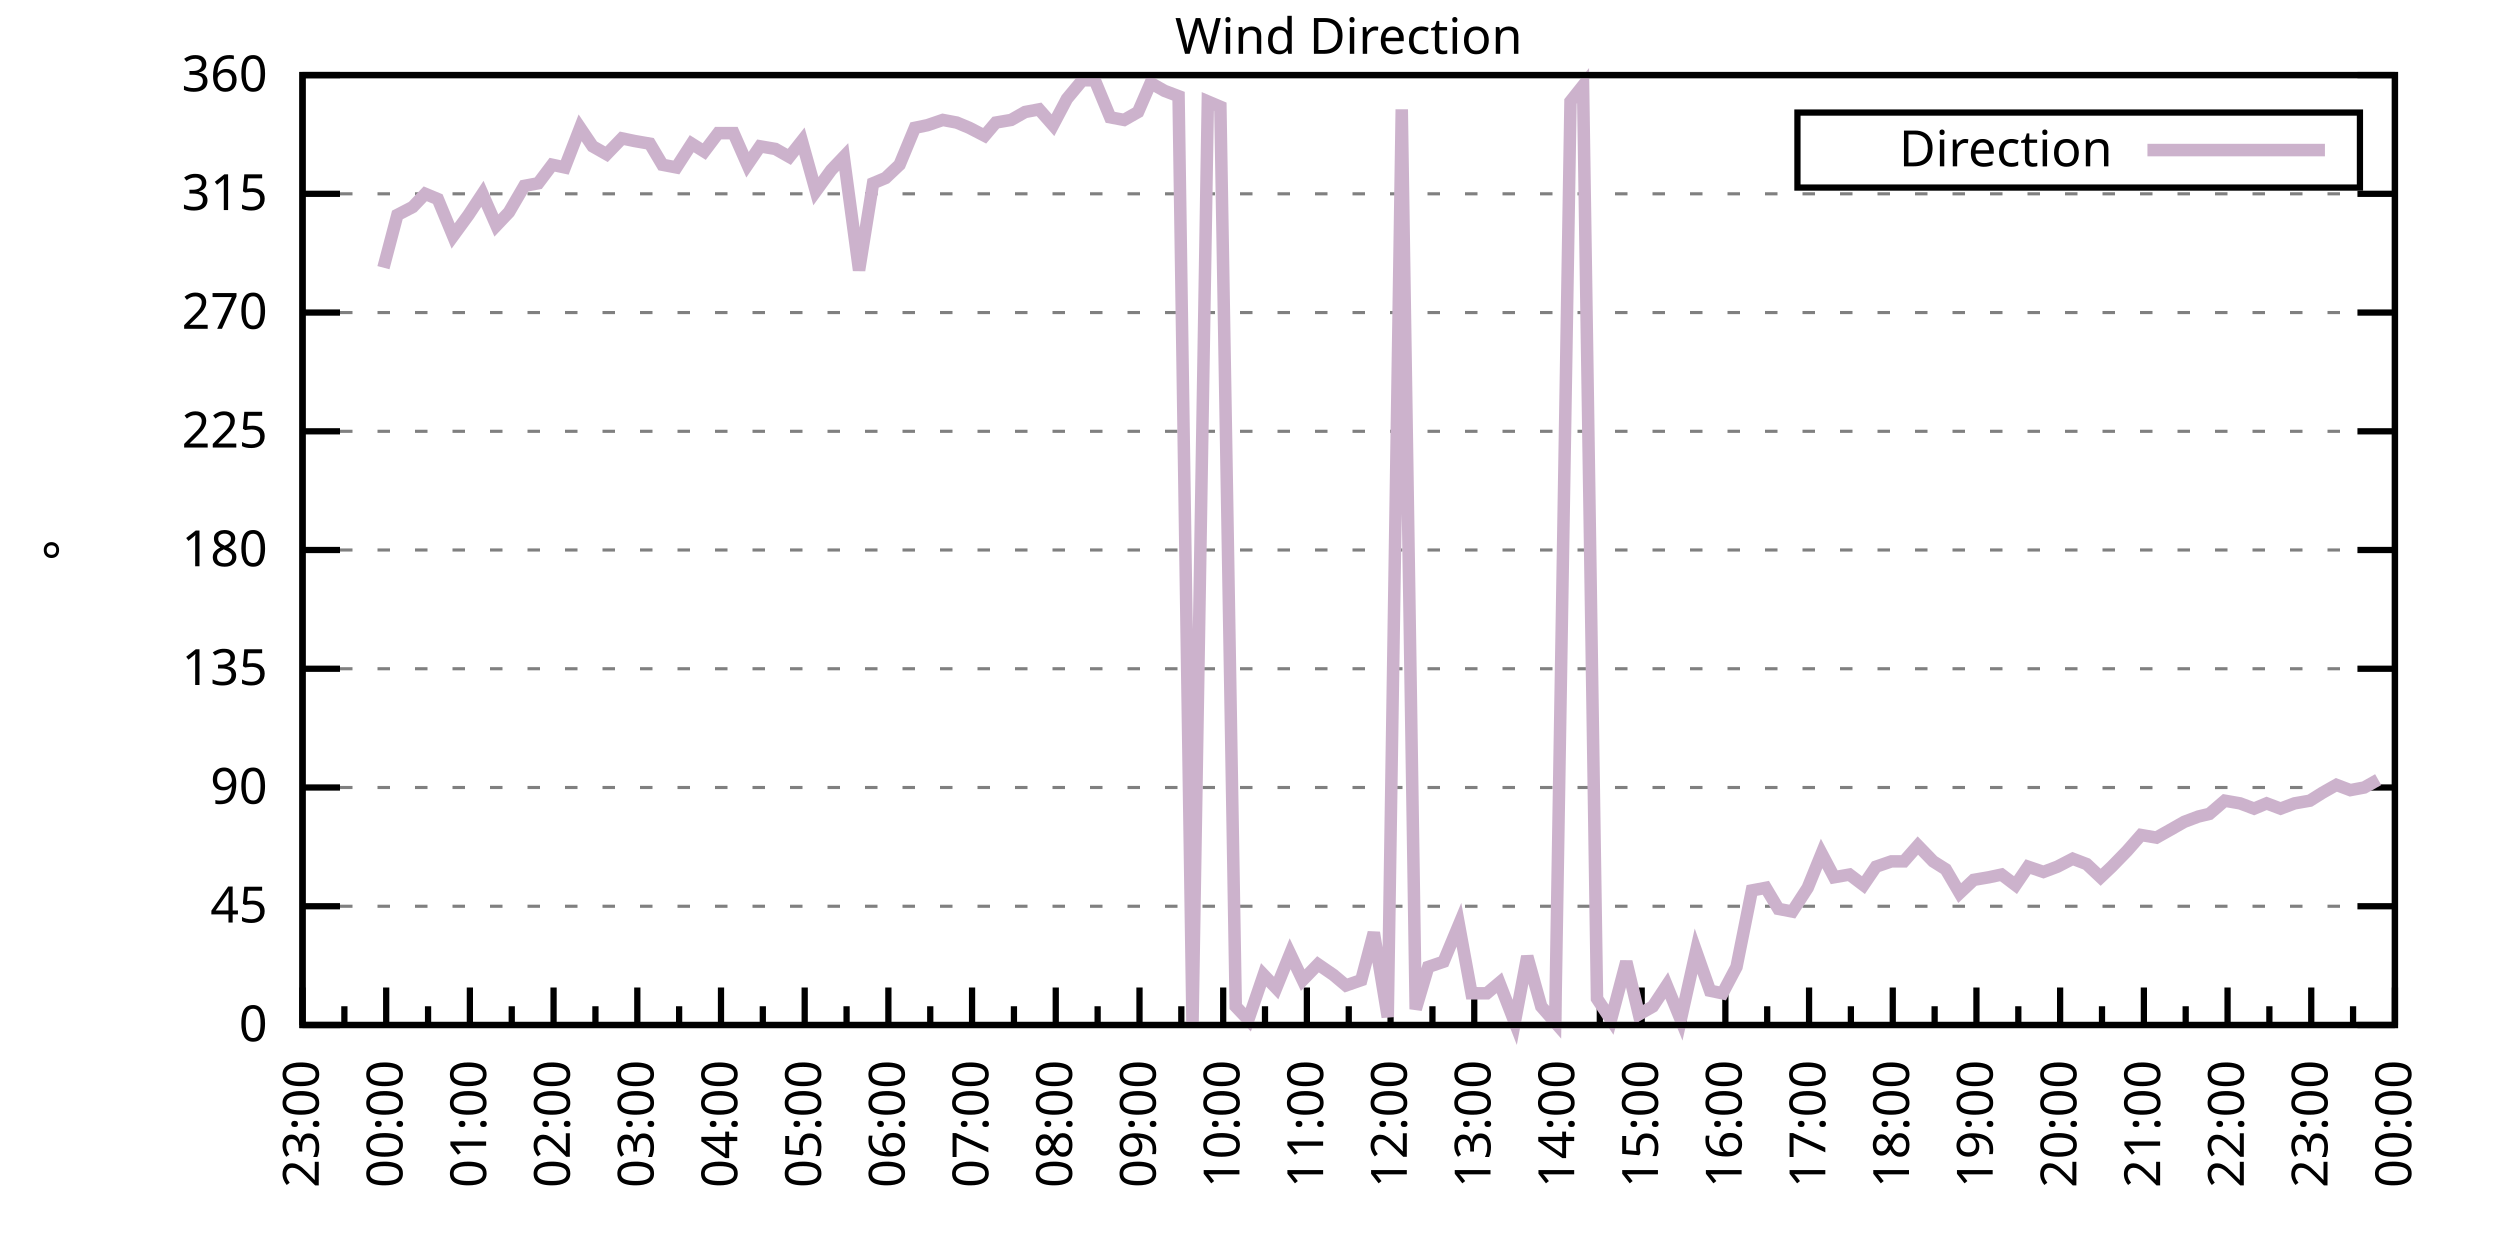
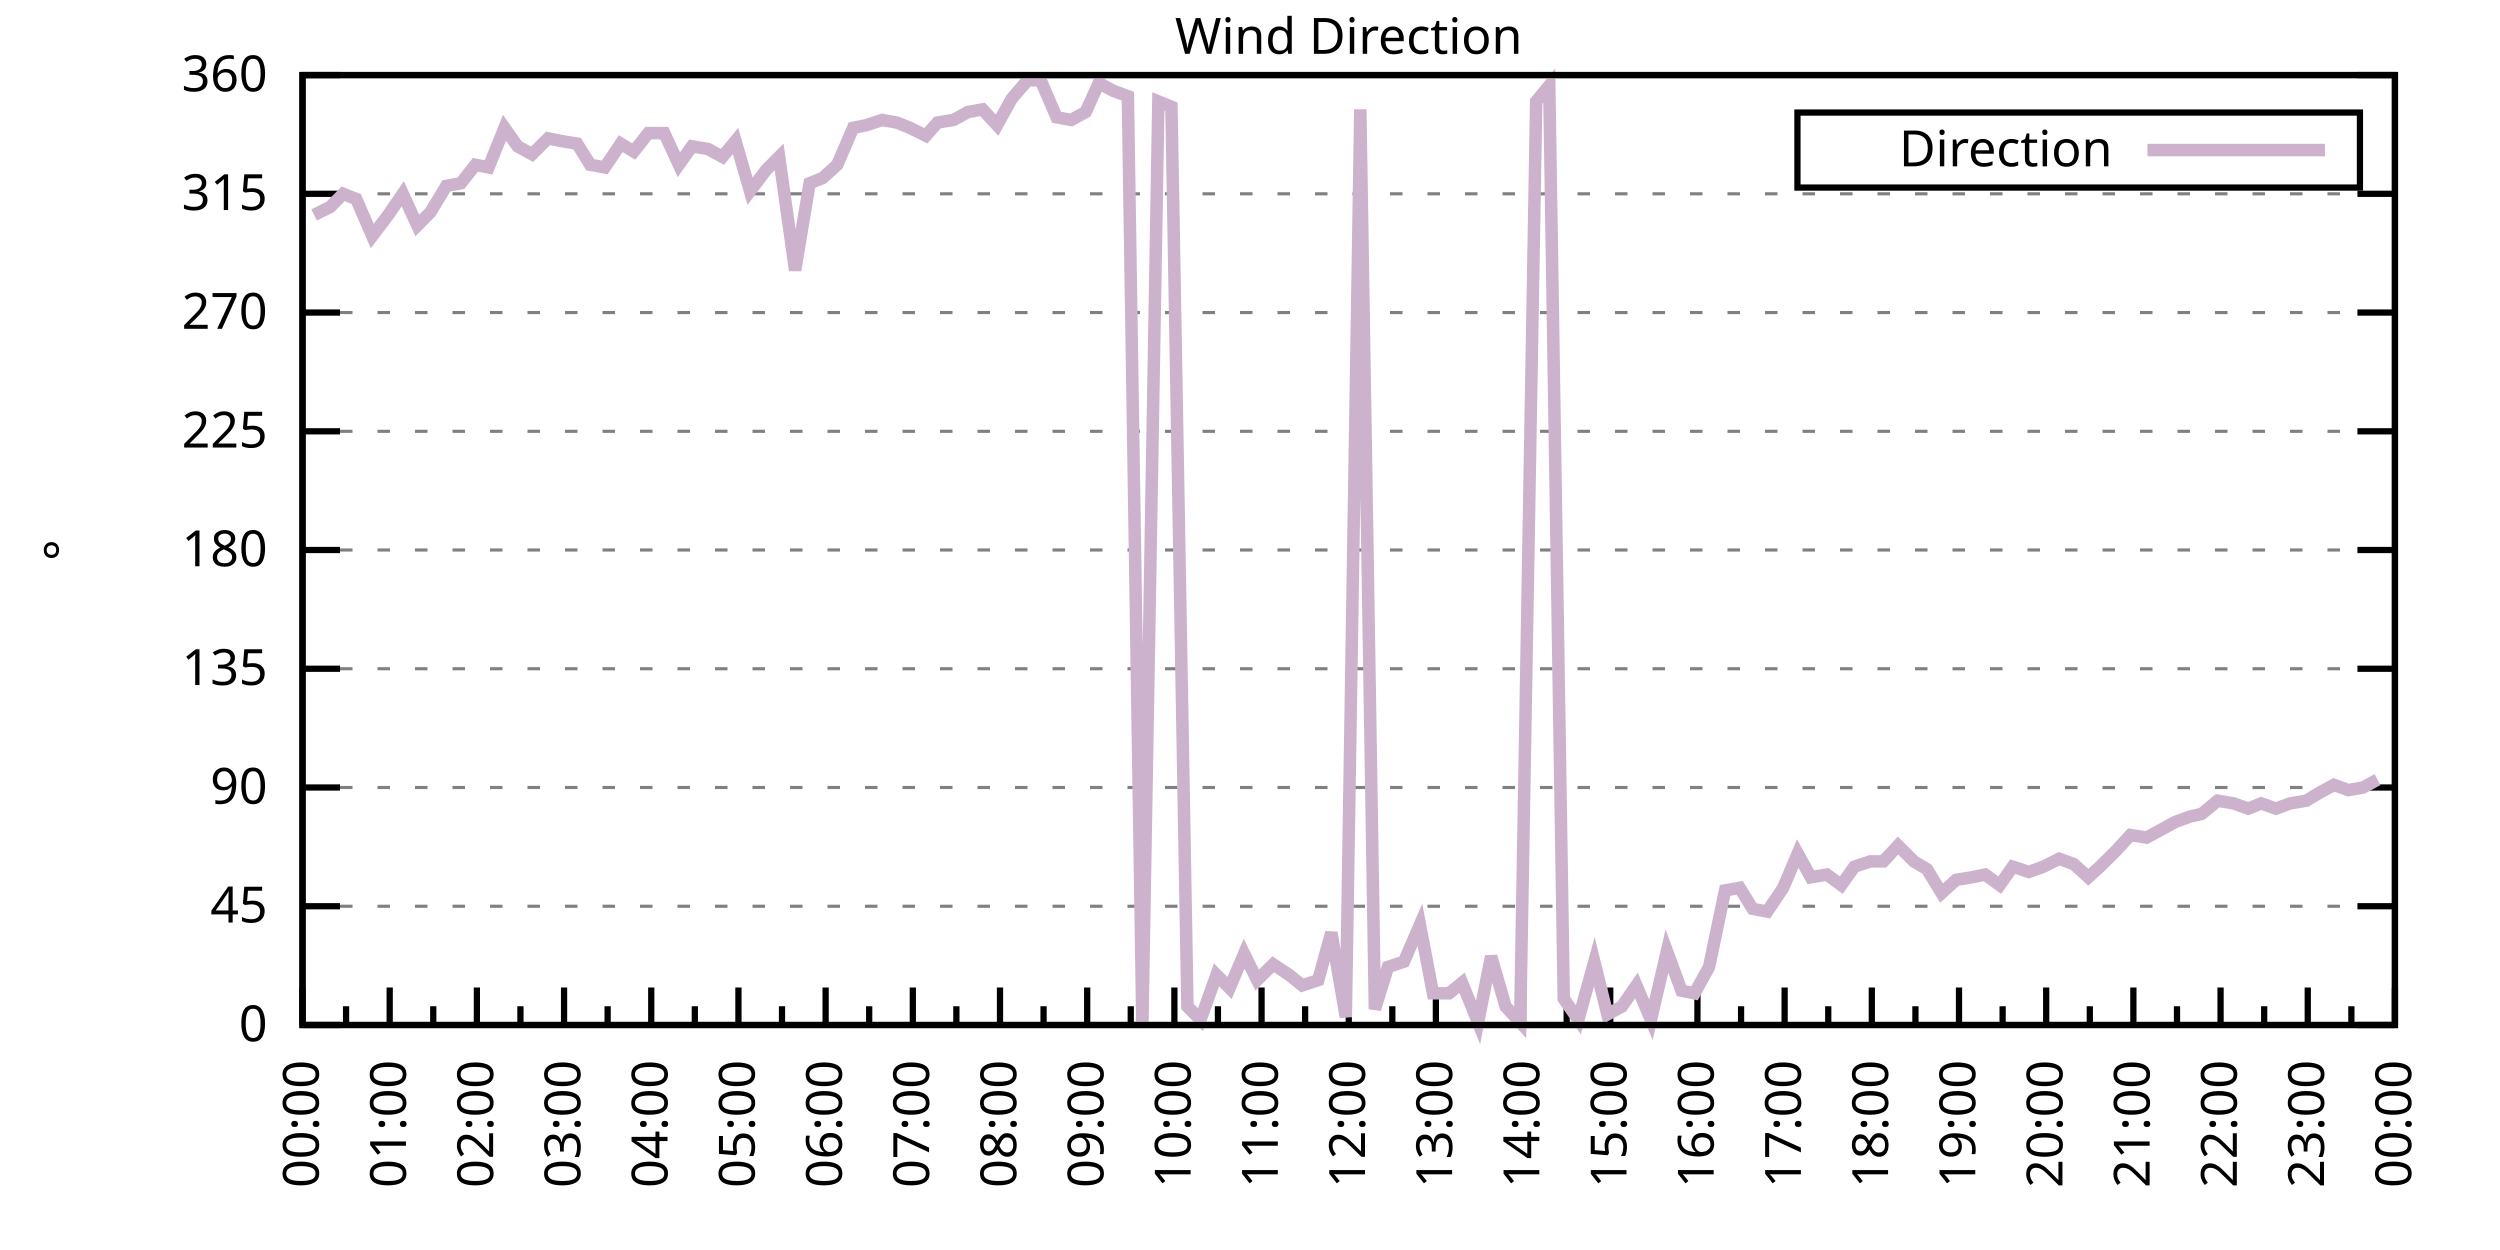
<svg xmlns="http://www.w3.org/2000/svg" xmlns:xlink="http://www.w3.org/1999/xlink" width="400" height="200" viewBox="0 0 400 200">
  <g id="gnuplot_canvas">
    <rect x="0" y="0" width="400" height="200" fill="none" />
    <defs>
      <circle id="gpDot" r="0.5" stroke-width="0.5" stroke="currentColor" />
      <path id="gpPt0" stroke-width="0.333" stroke="currentColor" d="M-1,0 h2 M0,-1 v2" />
      <path id="gpPt1" stroke-width="0.333" stroke="currentColor" d="M-1,-1 L1,1 M1,-1 L-1,1" />
      <path id="gpPt2" stroke-width="0.333" stroke="currentColor" d="M-1,0 L1,0 M0,-1 L0,1 M-1,-1 L1,1 M-1,1 L1,-1" />
      <rect id="gpPt3" stroke-width="0.333" stroke="currentColor" x="-1" y="-1" width="2" height="2" />
      <rect id="gpPt4" stroke-width="0.333" stroke="currentColor" fill="currentColor" x="-1" y="-1" width="2" height="2" />
      <circle id="gpPt5" stroke-width="0.333" stroke="currentColor" cx="0" cy="0" r="1" />
      <use xlink:href="#gpPt5" id="gpPt6" fill="currentColor" stroke="none" />
      <path id="gpPt7" stroke-width="0.333" stroke="currentColor" d="M0,-1.33 L-1.33,0.67 L1.33,0.67 z" />
      <use xlink:href="#gpPt7" id="gpPt8" fill="currentColor" stroke="none" />
      <use xlink:href="#gpPt7" id="gpPt9" stroke="currentColor" transform="rotate(180)" />
      <use xlink:href="#gpPt9" id="gpPt10" fill="currentColor" stroke="none" />
      <use xlink:href="#gpPt3" id="gpPt11" stroke="currentColor" transform="rotate(45)" />
      <use xlink:href="#gpPt11" id="gpPt12" fill="currentColor" stroke="none" />
      <path id="gpPt13" stroke-width="0.333" stroke="currentColor" d="M0,1.330 L1.265,0.411 L0.782,-1.067 L-0.782,-1.076 L-1.265,0.411 z" />
      <use xlink:href="#gpPt13" id="gpPt14" fill="currentColor" stroke="none" />
      <filter id="textbox" filterUnits="objectBoundingBox" x="0" y="0" height="1" width="1">
        <feFlood flood-color="white" flood-opacity="1" result="bgnd" />
        <feComposite in="SourceGraphic" in2="bgnd" operator="atop" />
      </filter>
      <filter id="greybox" filterUnits="objectBoundingBox" x="0" y="0" height="1" width="1">
        <feFlood flood-color="lightgrey" flood-opacity="1" result="grey" />
        <feComposite in="SourceGraphic" in2="grey" operator="atop" />
      </filter>
    </defs>
    <g fill="none" color="white" stroke="currentColor" stroke-width="1.00" stroke-linecap="butt" stroke-linejoin="miter">
</g>
    <g fill="none" color="black" stroke="currentColor" stroke-width="1.00" stroke-linecap="butt" stroke-linejoin="miter">
      <g stroke="none" shape-rendering="crispEdges">
        <polygon fill="rgb(255, 255, 255)" points="48.40,164.00 383.18,164.00 383.18,12.02 48.40,12.02 " />
      </g>
    </g>
    <g fill="none" color="black" stroke="currentColor" stroke-width="1.00" stroke-linecap="butt" stroke-linejoin="miter">
</g>
    <g fill="none" color="black" stroke="black" stroke-width="0.50" stroke-linecap="butt" stroke-linejoin="miter">
</g>
    <g fill="none" color="gray" stroke="currentColor" stroke-width="0.50" stroke-linecap="butt" stroke-linejoin="miter">
      <path stroke="gray" stroke-dasharray="2,4" class="gridline" d="M48.40,164.00 L383.19,164.00  " />
    </g>
    <g fill="none" color="gray" stroke="gray" stroke-width="1.00" stroke-linecap="butt" stroke-linejoin="miter">
</g>
    <g fill="none" color="black" stroke="currentColor" stroke-width="1.00" stroke-linecap="butt" stroke-linejoin="miter">
      <path stroke="black" d="M48.40,164.00 L54.40,164.00 M383.19,164.00 L377.19,164.00  " />
      <g transform="translate(42.80,166.60)" stroke="none" fill="black" font-family="Sans" font-size="8.00" text-anchor="end">
        <text>
          <tspan font-family="Sans"> 0</tspan>
        </text>
      </g>
    </g>
    <g fill="none" color="black" stroke="currentColor" stroke-width="1.00" stroke-linecap="butt" stroke-linejoin="miter">
</g>
    <g fill="none" color="black" stroke="black" stroke-width="0.50" stroke-linecap="butt" stroke-linejoin="miter">
</g>
    <g fill="none" color="gray" stroke="currentColor" stroke-width="0.50" stroke-linecap="butt" stroke-linejoin="miter">
      <path stroke="gray" stroke-dasharray="2,4" class="gridline" d="M48.40,145.00 L383.19,145.00  " />
    </g>
    <g fill="none" color="gray" stroke="gray" stroke-width="1.00" stroke-linecap="butt" stroke-linejoin="miter">
</g>
    <g fill="none" color="black" stroke="currentColor" stroke-width="1.00" stroke-linecap="butt" stroke-linejoin="miter">
      <path stroke="black" d="M48.40,145.00 L54.40,145.00 M383.19,145.00 L377.19,145.00  " />
      <g transform="translate(42.80,147.60)" stroke="none" fill="black" font-family="Sans" font-size="8.00" text-anchor="end">
        <text>
          <tspan font-family="Sans"> 45</tspan>
        </text>
      </g>
    </g>
    <g fill="none" color="black" stroke="currentColor" stroke-width="1.00" stroke-linecap="butt" stroke-linejoin="miter">
</g>
    <g fill="none" color="black" stroke="black" stroke-width="0.50" stroke-linecap="butt" stroke-linejoin="miter">
</g>
    <g fill="none" color="gray" stroke="currentColor" stroke-width="0.50" stroke-linecap="butt" stroke-linejoin="miter">
      <path stroke="gray" stroke-dasharray="2,4" class="gridline" d="M48.40,126.00 L383.19,126.00  " />
    </g>
    <g fill="none" color="gray" stroke="gray" stroke-width="1.00" stroke-linecap="butt" stroke-linejoin="miter">
</g>
    <g fill="none" color="black" stroke="currentColor" stroke-width="1.00" stroke-linecap="butt" stroke-linejoin="miter">
      <path stroke="black" d="M48.40,126.00 L54.40,126.00 M383.19,126.00 L377.19,126.00  " />
      <g transform="translate(42.80,128.60)" stroke="none" fill="black" font-family="Sans" font-size="8.00" text-anchor="end">
        <text>
          <tspan font-family="Sans"> 90</tspan>
        </text>
      </g>
    </g>
    <g fill="none" color="black" stroke="currentColor" stroke-width="1.00" stroke-linecap="butt" stroke-linejoin="miter">
</g>
    <g fill="none" color="black" stroke="black" stroke-width="0.50" stroke-linecap="butt" stroke-linejoin="miter">
</g>
    <g fill="none" color="gray" stroke="currentColor" stroke-width="0.50" stroke-linecap="butt" stroke-linejoin="miter">
      <path stroke="gray" stroke-dasharray="2,4" class="gridline" d="M48.40,107.00 L383.19,107.00  " />
    </g>
    <g fill="none" color="gray" stroke="gray" stroke-width="1.00" stroke-linecap="butt" stroke-linejoin="miter">
</g>
    <g fill="none" color="black" stroke="currentColor" stroke-width="1.00" stroke-linecap="butt" stroke-linejoin="miter">
      <path stroke="black" d="M48.40,107.00 L54.40,107.00 M383.19,107.00 L377.19,107.00  " />
      <g transform="translate(42.80,109.60)" stroke="none" fill="black" font-family="Sans" font-size="8.00" text-anchor="end">
        <text>
          <tspan font-family="Sans"> 135</tspan>
        </text>
      </g>
    </g>
    <g fill="none" color="black" stroke="currentColor" stroke-width="1.00" stroke-linecap="butt" stroke-linejoin="miter">
</g>
    <g fill="none" color="black" stroke="black" stroke-width="0.50" stroke-linecap="butt" stroke-linejoin="miter">
</g>
    <g fill="none" color="gray" stroke="currentColor" stroke-width="0.50" stroke-linecap="butt" stroke-linejoin="miter">
      <path stroke="gray" stroke-dasharray="2,4" class="gridline" d="M48.40,88.00 L383.19,88.00  " />
    </g>
    <g fill="none" color="gray" stroke="gray" stroke-width="1.00" stroke-linecap="butt" stroke-linejoin="miter">
</g>
    <g fill="none" color="black" stroke="currentColor" stroke-width="1.00" stroke-linecap="butt" stroke-linejoin="miter">
      <path stroke="black" d="M48.40,88.00 L54.40,88.00 M383.19,88.00 L377.19,88.00  " />
      <g transform="translate(42.80,90.60)" stroke="none" fill="black" font-family="Sans" font-size="8.00" text-anchor="end">
        <text>
          <tspan font-family="Sans"> 180</tspan>
        </text>
      </g>
    </g>
    <g fill="none" color="black" stroke="currentColor" stroke-width="1.00" stroke-linecap="butt" stroke-linejoin="miter">
</g>
    <g fill="none" color="black" stroke="black" stroke-width="0.50" stroke-linecap="butt" stroke-linejoin="miter">
</g>
    <g fill="none" color="gray" stroke="currentColor" stroke-width="0.50" stroke-linecap="butt" stroke-linejoin="miter">
      <path stroke="gray" stroke-dasharray="2,4" class="gridline" d="M48.40,69.01 L383.19,69.01  " />
    </g>
    <g fill="none" color="gray" stroke="gray" stroke-width="1.00" stroke-linecap="butt" stroke-linejoin="miter">
</g>
    <g fill="none" color="black" stroke="currentColor" stroke-width="1.00" stroke-linecap="butt" stroke-linejoin="miter">
      <path stroke="black" d="M48.40,69.01 L54.40,69.01 M383.19,69.01 L377.19,69.01  " />
      <g transform="translate(42.80,71.61)" stroke="none" fill="black" font-family="Sans" font-size="8.00" text-anchor="end">
        <text>
          <tspan font-family="Sans"> 225</tspan>
        </text>
      </g>
    </g>
    <g fill="none" color="black" stroke="currentColor" stroke-width="1.00" stroke-linecap="butt" stroke-linejoin="miter">
</g>
    <g fill="none" color="black" stroke="black" stroke-width="0.50" stroke-linecap="butt" stroke-linejoin="miter">
</g>
    <g fill="none" color="gray" stroke="currentColor" stroke-width="0.50" stroke-linecap="butt" stroke-linejoin="miter">
      <path stroke="gray" stroke-dasharray="2,4" class="gridline" d="M48.40,50.01 L383.19,50.01  " />
    </g>
    <g fill="none" color="gray" stroke="gray" stroke-width="1.00" stroke-linecap="butt" stroke-linejoin="miter">
</g>
    <g fill="none" color="black" stroke="currentColor" stroke-width="1.00" stroke-linecap="butt" stroke-linejoin="miter">
      <path stroke="black" d="M48.40,50.01 L54.40,50.01 M383.19,50.01 L377.19,50.01  " />
      <g transform="translate(42.80,52.61)" stroke="none" fill="black" font-family="Sans" font-size="8.00" text-anchor="end">
        <text>
          <tspan font-family="Sans"> 270</tspan>
        </text>
      </g>
    </g>
    <g fill="none" color="black" stroke="currentColor" stroke-width="1.00" stroke-linecap="butt" stroke-linejoin="miter">
</g>
    <g fill="none" color="black" stroke="black" stroke-width="0.50" stroke-linecap="butt" stroke-linejoin="miter">
</g>
    <g fill="none" color="gray" stroke="currentColor" stroke-width="0.50" stroke-linecap="butt" stroke-linejoin="miter">
      <path stroke="gray" stroke-dasharray="2,4" class="gridline" d="M48.40,31.01 L383.19,31.01  " />
    </g>
    <g fill="none" color="gray" stroke="gray" stroke-width="1.00" stroke-linecap="butt" stroke-linejoin="miter">
</g>
    <g fill="none" color="black" stroke="currentColor" stroke-width="1.00" stroke-linecap="butt" stroke-linejoin="miter">
      <path stroke="black" d="M48.40,31.01 L54.40,31.01 M383.19,31.01 L377.19,31.01  " />
      <g transform="translate(42.80,33.61)" stroke="none" fill="black" font-family="Sans" font-size="8.00" text-anchor="end">
        <text>
          <tspan font-family="Sans"> 315</tspan>
        </text>
      </g>
    </g>
    <g fill="none" color="black" stroke="currentColor" stroke-width="1.00" stroke-linecap="butt" stroke-linejoin="miter">
</g>
    <g fill="none" color="black" stroke="black" stroke-width="0.50" stroke-linecap="butt" stroke-linejoin="miter">
</g>
    <g fill="none" color="gray" stroke="currentColor" stroke-width="0.50" stroke-linecap="butt" stroke-linejoin="miter">
      <path stroke="gray" stroke-dasharray="2,4" class="gridline" d="M48.40,12.01 L383.19,12.01  " />
    </g>
    <g fill="none" color="gray" stroke="gray" stroke-width="1.00" stroke-linecap="butt" stroke-linejoin="miter">
</g>
    <g fill="none" color="black" stroke="currentColor" stroke-width="1.00" stroke-linecap="butt" stroke-linejoin="miter">
      <path stroke="black" d="M48.40,12.01 L54.40,12.01 M383.19,12.01 L377.19,12.01  " />
      <g transform="translate(42.80,14.61)" stroke="none" fill="black" font-family="Sans" font-size="8.00" text-anchor="end">
        <text>
          <tspan font-family="Sans"> 360</tspan>
        </text>
      </g>
    </g>
    <g fill="none" color="black" stroke="currentColor" stroke-width="1.00" stroke-linecap="butt" stroke-linejoin="miter">
      <path stroke="black" d="M48.40,164.00 L48.40,158.00  " />
      <g transform="translate(51.00,169.60) rotate(270)" stroke="none" fill="black" font-family="Sans" font-size="8.00" text-anchor="end">
        <text>
+           <tspan font-family="Sans">00:00</tspan>
+         </text>
+       </g>
+     </g>
+     <g fill="none" color="black" stroke="currentColor" stroke-width="1.00" stroke-linecap="butt" stroke-linejoin="miter">
+       <path stroke="black" d="M55.37,164.00 L55.37,161.00 M62.35,164.00 L62.35,158.00  " />
+       <g transform="translate(64.95,169.60) rotate(270)" stroke="none" fill="black" font-family="Sans" font-size="8.00" text-anchor="end">
+         <text>
+           <tspan font-family="Sans">01:00</tspan>
+         </text>
+       </g>
+     </g>
+     <g fill="none" color="black" stroke="currentColor" stroke-width="1.00" stroke-linecap="butt" stroke-linejoin="miter">
+       <path stroke="black" d="M69.32,164.00 L69.32,161.00 M76.30,164.00 L76.30,158.00  " />
+       <g transform="translate(78.90,169.60) rotate(270)" stroke="none" fill="black" font-family="Sans" font-size="8.00" text-anchor="end">
+         <text>
+           <tspan font-family="Sans">02:00</tspan>
+         </text>
+       </g>
+     </g>
+     <g fill="none" color="black" stroke="currentColor" stroke-width="1.00" stroke-linecap="butt" stroke-linejoin="miter">
+       <path stroke="black" d="M83.27,164.00 L83.27,161.00 M90.25,164.00 L90.25,158.00  " />
+       <g transform="translate(92.85,169.60) rotate(270)" stroke="none" fill="black" font-family="Sans" font-size="8.00" text-anchor="end">
+         <text>
+           <tspan font-family="Sans">03:00</tspan>
+         </text>
+       </g>
+     </g>
+     <g fill="none" color="black" stroke="currentColor" stroke-width="1.00" stroke-linecap="butt" stroke-linejoin="miter">
+       <path stroke="black" d="M97.22,164.00 L97.22,161.00 M104.20,164.00 L104.20,158.00  " />
+       <g transform="translate(106.80,169.60) rotate(270)" stroke="none" fill="black" font-family="Sans" font-size="8.00" text-anchor="end">
+         <text>
+           <tspan font-family="Sans">04:00</tspan>
+         </text>
+       </g>
+     </g>
+     <g fill="none" color="black" stroke="currentColor" stroke-width="1.00" stroke-linecap="butt" stroke-linejoin="miter">
+       <path stroke="black" d="M111.17,164.00 L111.17,161.00 M118.15,164.00 L118.15,158.00  " />
+       <g transform="translate(120.75,169.60) rotate(270)" stroke="none" fill="black" font-family="Sans" font-size="8.00" text-anchor="end">
+         <text>
+           <tspan font-family="Sans">05:00</tspan>
+         </text>
+       </g>
+     </g>
+     <g fill="none" color="black" stroke="currentColor" stroke-width="1.00" stroke-linecap="butt" stroke-linejoin="miter">
+       <path stroke="black" d="M125.12,164.00 L125.12,161.00 M132.10,164.00 L132.10,158.00  " />
+       <g transform="translate(134.70,169.60) rotate(270)" stroke="none" fill="black" font-family="Sans" font-size="8.00" text-anchor="end">
+         <text>
+           <tspan font-family="Sans">06:00</tspan>
+         </text>
+       </g>
+     </g>
+     <g fill="none" color="black" stroke="currentColor" stroke-width="1.00" stroke-linecap="butt" stroke-linejoin="miter">
+       <path stroke="black" d="M139.07,164.00 L139.07,161.00 M146.05,164.00 L146.05,158.00  " />
+       <g transform="translate(148.65,169.60) rotate(270)" stroke="none" fill="black" font-family="Sans" font-size="8.00" text-anchor="end">
+         <text>
+           <tspan font-family="Sans">07:00</tspan>
+         </text>
+       </g>
+     </g>
+     <g fill="none" color="black" stroke="currentColor" stroke-width="1.00" stroke-linecap="butt" stroke-linejoin="miter">
+       <path stroke="black" d="M153.02,164.00 L153.02,161.00 M160.00,164.00 L160.00,158.00  " />
+       <g transform="translate(162.60,169.60) rotate(270)" stroke="none" fill="black" font-family="Sans" font-size="8.00" text-anchor="end">
+         <text>
+           <tspan font-family="Sans">08:00</tspan>
+         </text>
+       </g>
+     </g>
+     <g fill="none" color="black" stroke="currentColor" stroke-width="1.00" stroke-linecap="butt" stroke-linejoin="miter">
+       <path stroke="black" d="M166.97,164.00 L166.97,161.00 M173.95,164.00 L173.95,158.00  " />
+       <g transform="translate(176.55,169.60) rotate(270)" stroke="none" fill="black" font-family="Sans" font-size="8.00" text-anchor="end">
+         <text>
+           <tspan font-family="Sans">09:00</tspan>
+         </text>
+       </g>
+     </g>
+     <g fill="none" color="black" stroke="currentColor" stroke-width="1.00" stroke-linecap="butt" stroke-linejoin="miter">
+       <path stroke="black" d="M180.92,164.00 L180.92,161.00 M187.90,164.00 L187.90,158.00  " />
+       <g transform="translate(190.50,169.60) rotate(270)" stroke="none" fill="black" font-family="Sans" font-size="8.00" text-anchor="end">
+         <text>
+           <tspan font-family="Sans">10:00</tspan>
+         </text>
+       </g>
+     </g>
+     <g fill="none" color="black" stroke="currentColor" stroke-width="1.00" stroke-linecap="butt" stroke-linejoin="miter">
+       <path stroke="black" d="M194.87,164.00 L194.87,161.00 M201.85,164.00 L201.85,158.00  " />
+       <g transform="translate(204.45,169.60) rotate(270)" stroke="none" fill="black" font-family="Sans" font-size="8.00" text-anchor="end">
+         <text>
+           <tspan font-family="Sans">11:00</tspan>
+         </text>
+       </g>
+     </g>
+     <g fill="none" color="black" stroke="currentColor" stroke-width="1.00" stroke-linecap="butt" stroke-linejoin="miter">
+       <path stroke="black" d="M208.82,164.00 L208.82,161.00 M215.80,164.00 L215.80,158.00  " />
+       <g transform="translate(218.40,169.60) rotate(270)" stroke="none" fill="black" font-family="Sans" font-size="8.00" text-anchor="end">
+         <text>
+           <tspan font-family="Sans">12:00</tspan>
+         </text>
+       </g>
+     </g>
+     <g fill="none" color="black" stroke="currentColor" stroke-width="1.00" stroke-linecap="butt" stroke-linejoin="miter">
+       <path stroke="black" d="M222.77,164.00 L222.77,161.00 M229.74,164.00 L229.74,158.00  " />
+       <g transform="translate(232.34,169.60) rotate(270)" stroke="none" fill="black" font-family="Sans" font-size="8.00" text-anchor="end">
+         <text>
+           <tspan font-family="Sans">13:00</tspan>
+         </text>
+       </g>
+     </g>
+     <g fill="none" color="black" stroke="currentColor" stroke-width="1.00" stroke-linecap="butt" stroke-linejoin="miter">
+       <path stroke="black" d="M236.72,164.00 L236.72,161.00 M243.69,164.00 L243.69,158.00  " />
+       <g transform="translate(246.29,169.60) rotate(270)" stroke="none" fill="black" font-family="Sans" font-size="8.00" text-anchor="end">
+         <text>
+           <tspan font-family="Sans">14:00</tspan>
+         </text>
+       </g>
+     </g>
+     <g fill="none" color="black" stroke="currentColor" stroke-width="1.00" stroke-linecap="butt" stroke-linejoin="miter">
+       <path stroke="black" d="M250.67,164.00 L250.67,161.00 M257.64,164.00 L257.64,158.00  " />
+       <g transform="translate(260.24,169.60) rotate(270)" stroke="none" fill="black" font-family="Sans" font-size="8.00" text-anchor="end">
+         <text>
+           <tspan font-family="Sans">15:00</tspan>
+         </text>
+       </g>
+     </g>
+     <g fill="none" color="black" stroke="currentColor" stroke-width="1.00" stroke-linecap="butt" stroke-linejoin="miter">
+       <path stroke="black" d="M264.62,164.00 L264.62,161.00 M271.59,164.00 L271.59,158.00  " />
+       <g transform="translate(274.19,169.60) rotate(270)" stroke="none" fill="black" font-family="Sans" font-size="8.00" text-anchor="end">
+         <text>
+           <tspan font-family="Sans">16:00</tspan>
+         </text>
+       </g>
+     </g>
+     <g fill="none" color="black" stroke="currentColor" stroke-width="1.00" stroke-linecap="butt" stroke-linejoin="miter">
+       <path stroke="black" d="M278.57,164.00 L278.57,161.00 M285.54,164.00 L285.54,158.00  " />
+       <g transform="translate(288.14,169.60) rotate(270)" stroke="none" fill="black" font-family="Sans" font-size="8.00" text-anchor="end">
+         <text>
+           <tspan font-family="Sans">17:00</tspan>
+         </text>
+       </g>
+     </g>
+     <g fill="none" color="black" stroke="currentColor" stroke-width="1.00" stroke-linecap="butt" stroke-linejoin="miter">
+       <path stroke="black" d="M292.52,164.00 L292.52,161.00 M299.49,164.00 L299.49,158.00  " />
+       <g transform="translate(302.09,169.60) rotate(270)" stroke="none" fill="black" font-family="Sans" font-size="8.00" text-anchor="end">
+         <text>
+           <tspan font-family="Sans">18:00</tspan>
+         </text>
+       </g>
+     </g>
+     <g fill="none" color="black" stroke="currentColor" stroke-width="1.00" stroke-linecap="butt" stroke-linejoin="miter">
+       <path stroke="black" d="M306.47,164.00 L306.47,161.00 M313.44,164.00 L313.44,158.00  " />
+       <g transform="translate(316.04,169.60) rotate(270)" stroke="none" fill="black" font-family="Sans" font-size="8.00" text-anchor="end">
+         <text>
+           <tspan font-family="Sans">19:00</tspan>
+         </text>
+       </g>
+     </g>
+     <g fill="none" color="black" stroke="currentColor" stroke-width="1.00" stroke-linecap="butt" stroke-linejoin="miter">
+       <path stroke="black" d="M320.42,164.00 L320.42,161.00 M327.39,164.00 L327.39,158.00  " />
+       <g transform="translate(329.99,169.60) rotate(270)" stroke="none" fill="black" font-family="Sans" font-size="8.00" text-anchor="end">
+         <text>
+           <tspan font-family="Sans">20:00</tspan>
+         </text>
+       </g>
+     </g>
+     <g fill="none" color="black" stroke="currentColor" stroke-width="1.00" stroke-linecap="butt" stroke-linejoin="miter">
+       <path stroke="black" d="M334.37,164.00 L334.37,161.00 M341.34,164.00 L341.34,158.00  " />
+       <g transform="translate(343.94,169.60) rotate(270)" stroke="none" fill="black" font-family="Sans" font-size="8.00" text-anchor="end">
+         <text>
+           <tspan font-family="Sans">21:00</tspan>
+         </text>
+       </g>
+     </g>
+     <g fill="none" color="black" stroke="currentColor" stroke-width="1.00" stroke-linecap="butt" stroke-linejoin="miter">
+       <path stroke="black" d="M348.32,164.00 L348.32,161.00 M355.29,164.00 L355.29,158.00  " />
+       <g transform="translate(357.89,169.60) rotate(270)" stroke="none" fill="black" font-family="Sans" font-size="8.00" text-anchor="end">
+         <text>
+           <tspan font-family="Sans">22:00</tspan>
+         </text>
+       </g>
+     </g>
+     <g fill="none" color="black" stroke="currentColor" stroke-width="1.00" stroke-linecap="butt" stroke-linejoin="miter">
+       <path stroke="black" d="M362.27,164.00 L362.27,161.00 M369.24,164.00 L369.24,158.00  " />
+       <g transform="translate(371.84,169.60) rotate(270)" stroke="none" fill="black" font-family="Sans" font-size="8.00" text-anchor="end">
+         <text>
          <tspan font-family="Sans">23:00</tspan>
        </text>
      </g>
    </g>
    <g fill="none" color="black" stroke="currentColor" stroke-width="1.00" stroke-linecap="butt" stroke-linejoin="miter">
-       <path stroke="black" d="M55.10,164.00 L55.10,161.00 M61.79,164.00 L61.79,158.00  " />
-       <g transform="translate(64.39,169.60) rotate(270)" stroke="none" fill="black" font-family="Sans" font-size="8.00" text-anchor="end">
-         <text>
-           <tspan font-family="Sans">00:00</tspan>
-         </text>
-       </g>
-     </g>
-     <g fill="none" color="black" stroke="currentColor" stroke-width="1.00" stroke-linecap="butt" stroke-linejoin="miter">
-       <path stroke="black" d="M68.49,164.00 L68.49,161.00 M75.18,164.00 L75.18,158.00  " />
-       <g transform="translate(77.78,169.60) rotate(270)" stroke="none" fill="black" font-family="Sans" font-size="8.00" text-anchor="end">
-         <text>
-           <tspan font-family="Sans">01:00</tspan>
-         </text>
-       </g>
-     </g>
-     <g fill="none" color="black" stroke="currentColor" stroke-width="1.00" stroke-linecap="butt" stroke-linejoin="miter">
-       <path stroke="black" d="M81.88,164.00 L81.88,161.00 M88.57,164.00 L88.57,158.00  " />
-       <g transform="translate(91.17,169.60) rotate(270)" stroke="none" fill="black" font-family="Sans" font-size="8.00" text-anchor="end">
-         <text>
-           <tspan font-family="Sans">02:00</tspan>
-         </text>
-       </g>
-     </g>
-     <g fill="none" color="black" stroke="currentColor" stroke-width="1.00" stroke-linecap="butt" stroke-linejoin="miter">
-       <path stroke="black" d="M95.27,164.00 L95.27,161.00 M101.97,164.00 L101.97,158.00  " />
-       <g transform="translate(104.57,169.60) rotate(270)" stroke="none" fill="black" font-family="Sans" font-size="8.00" text-anchor="end">
-         <text>
-           <tspan font-family="Sans">03:00</tspan>
-         </text>
-       </g>
-     </g>
-     <g fill="none" color="black" stroke="currentColor" stroke-width="1.00" stroke-linecap="butt" stroke-linejoin="miter">
-       <path stroke="black" d="M108.66,164.00 L108.66,161.00 M115.36,164.00 L115.36,158.00  " />
-       <g transform="translate(117.96,169.60) rotate(270)" stroke="none" fill="black" font-family="Sans" font-size="8.00" text-anchor="end">
-         <text>
-           <tspan font-family="Sans">04:00</tspan>
-         </text>
-       </g>
-     </g>
-     <g fill="none" color="black" stroke="currentColor" stroke-width="1.00" stroke-linecap="butt" stroke-linejoin="miter">
-       <path stroke="black" d="M122.05,164.00 L122.05,161.00 M128.75,164.00 L128.75,158.00  " />
-       <g transform="translate(131.35,169.60) rotate(270)" stroke="none" fill="black" font-family="Sans" font-size="8.00" text-anchor="end">
-         <text>
-           <tspan font-family="Sans">05:00</tspan>
-         </text>
-       </g>
-     </g>
-     <g fill="none" color="black" stroke="currentColor" stroke-width="1.00" stroke-linecap="butt" stroke-linejoin="miter">
-       <path stroke="black" d="M135.45,164.00 L135.45,161.00 M142.14,164.00 L142.14,158.00  " />
-       <g transform="translate(144.74,169.60) rotate(270)" stroke="none" fill="black" font-family="Sans" font-size="8.00" text-anchor="end">
-         <text>
-           <tspan font-family="Sans">06:00</tspan>
-         </text>
-       </g>
-     </g>
-     <g fill="none" color="black" stroke="currentColor" stroke-width="1.00" stroke-linecap="butt" stroke-linejoin="miter">
-       <path stroke="black" d="M148.84,164.00 L148.84,161.00 M155.53,164.00 L155.53,158.00  " />
-       <g transform="translate(158.13,169.60) rotate(270)" stroke="none" fill="black" font-family="Sans" font-size="8.00" text-anchor="end">
-         <text>
-           <tspan font-family="Sans">07:00</tspan>
-         </text>
-       </g>
-     </g>
-     <g fill="none" color="black" stroke="currentColor" stroke-width="1.00" stroke-linecap="butt" stroke-linejoin="miter">
-       <path stroke="black" d="M162.23,164.00 L162.23,161.00 M168.92,164.00 L168.92,158.00  " />
-       <g transform="translate(171.52,169.60) rotate(270)" stroke="none" fill="black" font-family="Sans" font-size="8.00" text-anchor="end">
-         <text>
-           <tspan font-family="Sans">08:00</tspan>
-         </text>
-       </g>
-     </g>
-     <g fill="none" color="black" stroke="currentColor" stroke-width="1.00" stroke-linecap="butt" stroke-linejoin="miter">
-       <path stroke="black" d="M175.62,164.00 L175.62,161.00 M182.32,164.00 L182.32,158.00  " />
-       <g transform="translate(184.92,169.60) rotate(270)" stroke="none" fill="black" font-family="Sans" font-size="8.00" text-anchor="end">
-         <text>
-           <tspan font-family="Sans">09:00</tspan>
-         </text>
-       </g>
-     </g>
-     <g fill="none" color="black" stroke="currentColor" stroke-width="1.00" stroke-linecap="butt" stroke-linejoin="miter">
-       <path stroke="black" d="M189.01,164.00 L189.01,161.00 M195.71,164.00 L195.71,158.00  " />
-       <g transform="translate(198.31,169.60) rotate(270)" stroke="none" fill="black" font-family="Sans" font-size="8.00" text-anchor="end">
-         <text>
-           <tspan font-family="Sans">10:00</tspan>
-         </text>
-       </g>
-     </g>
-     <g fill="none" color="black" stroke="currentColor" stroke-width="1.00" stroke-linecap="butt" stroke-linejoin="miter">
-       <path stroke="black" d="M202.40,164.00 L202.40,161.00 M209.10,164.00 L209.10,158.00  " />
-       <g transform="translate(211.70,169.60) rotate(270)" stroke="none" fill="black" font-family="Sans" font-size="8.00" text-anchor="end">
-         <text>
-           <tspan font-family="Sans">11:00</tspan>
-         </text>
-       </g>
-     </g>
-     <g fill="none" color="black" stroke="currentColor" stroke-width="1.00" stroke-linecap="butt" stroke-linejoin="miter">
-       <path stroke="black" d="M215.80,164.00 L215.80,161.00 M222.49,164.00 L222.49,158.00  " />
-       <g transform="translate(225.09,169.60) rotate(270)" stroke="none" fill="black" font-family="Sans" font-size="8.00" text-anchor="end">
-         <text>
-           <tspan font-family="Sans">12:00</tspan>
-         </text>
-       </g>
-     </g>
-     <g fill="none" color="black" stroke="currentColor" stroke-width="1.00" stroke-linecap="butt" stroke-linejoin="miter">
-       <path stroke="black" d="M229.19,164.00 L229.19,161.00 M235.88,164.00 L235.88,158.00  " />
-       <g transform="translate(238.48,169.60) rotate(270)" stroke="none" fill="black" font-family="Sans" font-size="8.00" text-anchor="end">
-         <text>
-           <tspan font-family="Sans">13:00</tspan>
-         </text>
-       </g>
-     </g>
-     <g fill="none" color="black" stroke="currentColor" stroke-width="1.00" stroke-linecap="butt" stroke-linejoin="miter">
-       <path stroke="black" d="M242.58,164.00 L242.58,161.00 M249.27,164.00 L249.27,158.00  " />
-       <g transform="translate(251.87,169.60) rotate(270)" stroke="none" fill="black" font-family="Sans" font-size="8.00" text-anchor="end">
-         <text>
-           <tspan font-family="Sans">14:00</tspan>
-         </text>
-       </g>
-     </g>
-     <g fill="none" color="black" stroke="currentColor" stroke-width="1.00" stroke-linecap="butt" stroke-linejoin="miter">
-       <path stroke="black" d="M255.97,164.00 L255.97,161.00 M262.67,164.00 L262.67,158.00  " />
-       <g transform="translate(265.27,169.60) rotate(270)" stroke="none" fill="black" font-family="Sans" font-size="8.00" text-anchor="end">
-         <text>
-           <tspan font-family="Sans">15:00</tspan>
-         </text>
-       </g>
-     </g>
-     <g fill="none" color="black" stroke="currentColor" stroke-width="1.00" stroke-linecap="butt" stroke-linejoin="miter">
-       <path stroke="black" d="M269.36,164.00 L269.36,161.00 M276.06,164.00 L276.06,158.00  " />
-       <g transform="translate(278.66,169.60) rotate(270)" stroke="none" fill="black" font-family="Sans" font-size="8.00" text-anchor="end">
-         <text>
-           <tspan font-family="Sans">16:00</tspan>
-         </text>
-       </g>
-     </g>
-     <g fill="none" color="black" stroke="currentColor" stroke-width="1.00" stroke-linecap="butt" stroke-linejoin="miter">
-       <path stroke="black" d="M282.75,164.00 L282.75,161.00 M289.45,164.00 L289.45,158.00  " />
-       <g transform="translate(292.05,169.60) rotate(270)" stroke="none" fill="black" font-family="Sans" font-size="8.00" text-anchor="end">
-         <text>
-           <tspan font-family="Sans">17:00</tspan>
-         </text>
-       </g>
-     </g>
-     <g fill="none" color="black" stroke="currentColor" stroke-width="1.00" stroke-linecap="butt" stroke-linejoin="miter">
-       <path stroke="black" d="M296.14,164.00 L296.14,161.00 M302.84,164.00 L302.84,158.00  " />
-       <g transform="translate(305.44,169.60) rotate(270)" stroke="none" fill="black" font-family="Sans" font-size="8.00" text-anchor="end">
-         <text>
-           <tspan font-family="Sans">18:00</tspan>
-         </text>
-       </g>
-     </g>
-     <g fill="none" color="black" stroke="currentColor" stroke-width="1.00" stroke-linecap="butt" stroke-linejoin="miter">
-       <path stroke="black" d="M309.54,164.00 L309.54,161.00 M316.23,164.00 L316.23,158.00  " />
-       <g transform="translate(318.83,169.60) rotate(270)" stroke="none" fill="black" font-family="Sans" font-size="8.00" text-anchor="end">
-         <text>
-           <tspan font-family="Sans">19:00</tspan>
-         </text>
-       </g>
-     </g>
-     <g fill="none" color="black" stroke="currentColor" stroke-width="1.00" stroke-linecap="butt" stroke-linejoin="miter">
-       <path stroke="black" d="M322.93,164.00 L322.93,161.00 M329.62,164.00 L329.62,158.00  " />
-       <g transform="translate(332.22,169.60) rotate(270)" stroke="none" fill="black" font-family="Sans" font-size="8.00" text-anchor="end">
-         <text>
-           <tspan font-family="Sans">20:00</tspan>
-         </text>
-       </g>
-     </g>
-     <g fill="none" color="black" stroke="currentColor" stroke-width="1.00" stroke-linecap="butt" stroke-linejoin="miter">
-       <path stroke="black" d="M336.32,164.00 L336.32,161.00 M343.02,164.00 L343.02,158.00  " />
-       <g transform="translate(345.62,169.60) rotate(270)" stroke="none" fill="black" font-family="Sans" font-size="8.00" text-anchor="end">
-         <text>
-           <tspan font-family="Sans">21:00</tspan>
-         </text>
-       </g>
-     </g>
-     <g fill="none" color="black" stroke="currentColor" stroke-width="1.00" stroke-linecap="butt" stroke-linejoin="miter">
-       <path stroke="black" d="M349.71,164.00 L349.71,161.00 M356.41,164.00 L356.41,158.00  " />
-       <g transform="translate(359.01,169.60) rotate(270)" stroke="none" fill="black" font-family="Sans" font-size="8.00" text-anchor="end">
-         <text>
-           <tspan font-family="Sans">22:00</tspan>
-         </text>
-       </g>
-     </g>
-     <g fill="none" color="black" stroke="currentColor" stroke-width="1.00" stroke-linecap="butt" stroke-linejoin="miter">
-       <path stroke="black" d="M363.10,164.00 L363.10,161.00 M369.80,164.00 L369.80,158.00  " />
-       <g transform="translate(372.40,169.60) rotate(270)" stroke="none" fill="black" font-family="Sans" font-size="8.00" text-anchor="end">
-         <text>
-           <tspan font-family="Sans">23:00</tspan>
-         </text>
-       </g>
-     </g>
-     <g fill="none" color="black" stroke="currentColor" stroke-width="1.00" stroke-linecap="butt" stroke-linejoin="miter">
-       <path stroke="black" d="M376.49,164.00 L376.49,161.00 M383.19,164.00 L383.19,158.00  " />
+       <path stroke="black" d="M376.22,164.00 L376.22,161.00 M383.19,164.00 L383.19,158.00  " />
      <g transform="translate(385.79,169.60) rotate(270)" stroke="none" fill="black" font-family="Sans" font-size="8.00" text-anchor="end">
        <text>
          <tspan font-family="Sans">00:00</tspan>
        </text>
      </g>
    </g>
    <g fill="none" color="black" stroke="currentColor" stroke-width="1.00" stroke-linecap="butt" stroke-linejoin="miter">
</g>
    <g fill="none" color="black" stroke="currentColor" stroke-width="1.00" stroke-linecap="butt" stroke-linejoin="miter">
      <path stroke="black" d="M48.40,12.01 L48.40,164.00 L383.19,164.00 L383.19,12.01 L48.40,12.01 Z  " />
    </g>
    <g fill="none" color="black" stroke="currentColor" stroke-width="1.00" stroke-linecap="butt" stroke-linejoin="miter">
      <g transform="translate(12.80,88.01) rotate(270)" stroke="none" fill="black" font-family="Sans" font-size="8.00" text-anchor="middle">
        <text>
          <tspan font-family="Sans">°</tspan>
        </text>
      </g>
    </g>
    <g fill="none" color="black" stroke="currentColor" stroke-width="1.00" stroke-linecap="butt" stroke-linejoin="miter">
</g>
    <g fill="none" color="black" stroke="currentColor" stroke-width="1.00" stroke-linecap="butt" stroke-linejoin="miter">
      <path stroke="black" d="M287.59,30.01 L287.59,18.01 L377.59,18.01 L377.59,30.01 L287.59,30.01 Z  " />
    </g>
    <g id="Wind_direction_plot_1">
      <g fill="none" color="white" stroke="black" stroke-width="2.00" stroke-linecap="butt" stroke-linejoin="miter">
</g>
      <g fill="none" color="black" stroke="currentColor" stroke-width="2.00" stroke-linecap="butt" stroke-linejoin="miter">
        <g transform="translate(337.99,26.61)" stroke="none" fill="black" font-family="Sans" font-size="8.00" text-anchor="end">
          <text>
            <tspan font-family="Sans">Direction</tspan>
          </text>
        </g>
      </g>
      <g fill="none" color="black" stroke="currentColor" stroke-width="2.00" stroke-linecap="butt" stroke-linejoin="miter">
-         <path stroke="rgb(204, 178, 204)" d="M343.59,24.01 L371.99,24.01 M61.35,42.83 L63.58,34.39 L66.03,33.12 L68.04,31.01 L70.05,31.85 L72.50,37.76   L74.96,34.39 L77.19,31.01 L79.42,36.08 L81.43,33.96 L83.89,29.74 L86.12,29.32 L88.35,26.36 L90.36,26.79   L92.82,20.45 L94.82,23.41 L97.06,24.68 L99.51,22.14 L101.52,22.56 L103.98,22.99 L105.98,26.36 L108.22,26.79   L110.67,22.99 L112.68,24.25 L114.91,21.30 L117.37,21.30 L119.60,26.36 L121.61,23.41 L124.06,23.83 L126.29,25.10   L128.30,22.56 L130.54,30.59 L132.99,27.21 L135.00,25.10 L137.45,43.25 L139.69,29.32 L141.69,28.48 L143.93,26.36   L146.38,20.45 L148.39,20.03 L150.85,19.19 L153.08,19.61 L155.09,20.45 L157.54,21.72 L159.33,19.61 L161.78,19.19   L164.01,17.92 L166.25,17.50 L168.48,20.03 L170.71,15.81 L173.17,12.85 L175.17,12.85 L177.63,18.77 L179.86,19.19   L182.09,17.92 L184.10,13.28 L186.33,14.54 L188.57,15.39 L190.80,164.00 L193.25,16.23 L195.26,17.08 L197.72,161.04   L199.73,163.16 L202.18,155.98 L204.19,158.09 L206.42,152.60 L208.43,156.82 L210.88,154.29 L213.34,155.98 L215.35,157.67   L217.80,156.82 L219.81,149.22 L222.04,162.73 L224.28,17.50 L226.51,161.47 L228.52,154.71 L230.97,153.87 L233.43,147.96   L235.44,158.93 L237.89,158.93 L239.90,157.24 L242.36,163.58 L244.36,153.02 L246.60,161.04 L248.83,163.58 L251.28,16.23   L253.29,13.70 L255.52,159.78 L257.76,163.16 L260.21,153.87 L262.22,162.31 L264.45,161.04 L266.68,157.67 L268.92,163.16   L271.37,152.18 L273.60,158.51 L275.61,158.93 L277.84,154.71 L280.30,142.47 L282.53,142.05 L284.54,145.42 L286.77,145.85   L289.23,142.05 L291.46,136.56 L293.47,140.36 L295.92,139.93 L298.15,141.62 L300.16,138.67 L302.62,137.82 L304.63,137.82   L306.86,135.29 L309.31,137.82 L311.32,139.09 L313.55,142.89 L315.79,140.78 L318.24,140.36 L320.25,139.93 L322.48,141.62   L324.49,138.67 L326.95,139.51 L329.18,138.67 L331.63,137.40 L333.86,138.25 L336.10,140.36 L337.88,138.67 L340.34,136.14   L342.57,133.60 L345.02,134.02 L347.26,132.76 L349.49,131.49 L351.72,130.65 L353.51,130.22 L355.96,128.11 L358.42,128.54   L360.65,129.38 L362.66,128.54 L364.89,129.38 L367.12,128.54 L369.58,128.11 L371.58,126.85 L373.82,125.58 L376.05,126.42   L378.28,126.00 L380.51,124.74  " />
+         <path stroke="rgb(204, 178, 204)" d="M343.59,24.01 L371.99,24.01 M50.26,34.39 L52.82,33.12 L54.91,31.01 L57.00,31.85 L59.56,37.76 L62.12,34.39   L64.44,31.01 L66.77,36.08 L68.86,33.96 L71.42,29.74 L73.74,29.32 L76.07,26.36 L78.16,26.79 L80.72,20.45   L82.81,23.41 L85.13,24.68 L87.69,22.14 L89.78,22.56 L92.34,22.99 L94.43,26.36 L96.76,26.79 L99.32,22.99   L101.41,24.25 L103.73,21.30 L106.29,21.30 L108.62,26.36 L110.71,23.41 L113.27,23.83 L115.59,25.10 L117.68,22.56   L120.01,30.59 L122.57,27.21 L124.66,25.10 L127.22,43.25 L129.54,29.32 L131.63,28.48 L133.96,26.36 L136.51,20.45   L138.61,20.03 L141.16,19.19 L143.49,19.61 L145.58,20.45 L148.14,21.72 L150.00,19.61 L152.56,19.19 L154.88,17.92   L157.21,17.50 L159.53,20.03 L161.86,15.81 L164.41,12.85 L166.51,12.85 L169.06,18.77 L171.39,19.19 L173.71,17.92   L175.81,13.28 L178.13,14.54 L180.46,15.39 L182.78,164.00 L185.34,16.23 L187.43,17.08 L189.99,161.04 L192.08,163.16   L194.64,155.98 L196.73,158.09 L199.06,152.60 L201.15,156.82 L203.71,154.29 L206.26,155.98 L208.36,157.67 L210.91,156.82   L213.01,149.22 L215.33,162.73 L217.65,17.50 L219.98,161.47 L222.07,154.71 L224.63,153.87 L227.19,147.96 L229.28,158.93   L231.84,158.93 L233.93,157.24 L236.49,163.58 L238.58,153.02 L240.90,161.04 L243.23,163.58 L245.79,16.23 L247.88,13.70   L250.20,159.78 L252.53,163.16 L255.09,153.87 L257.18,162.31 L259.50,161.04 L261.83,157.67 L264.15,163.16 L266.71,152.18   L269.04,158.51 L271.13,158.93 L273.45,154.71 L276.01,142.47 L278.34,142.05 L280.43,145.42 L282.75,145.85 L285.31,142.05   L287.64,136.56 L289.73,140.36 L292.29,139.93 L294.61,141.62 L296.70,138.67 L299.26,137.82 L301.35,137.82 L303.68,135.29   L306.23,137.82 L308.33,139.09 L310.65,142.89 L312.98,140.78 L315.53,140.36 L317.63,139.93 L319.95,141.62 L322.04,138.67   L324.60,139.51 L326.93,138.67 L329.48,137.40 L331.81,138.25 L334.13,140.36 L335.99,138.67 L338.55,136.14 L340.88,133.60   L343.43,134.02 L345.76,132.76 L348.08,131.49 L350.41,130.65 L352.27,130.22 L354.83,128.11 L357.38,128.54 L359.71,129.38   L361.80,128.54 L364.13,129.38 L366.45,128.54 L369.01,128.11 L371.10,126.85 L373.43,125.58 L375.75,126.42 L378.08,126.00   L380.40,124.74  " />
      </g>
    </g>
    <g fill="none" color="black" stroke="currentColor" stroke-width="2.00" stroke-linecap="butt" stroke-linejoin="miter">
</g>
    <g fill="none" color="black" stroke="black" stroke-width="1.00" stroke-linecap="butt" stroke-linejoin="miter">
</g>
    <g fill="none" color="black" stroke="currentColor" stroke-width="1.00" stroke-linecap="butt" stroke-linejoin="miter">
      <path stroke="black" d="M48.40,12.01 L48.40,164.00 L383.19,164.00 L383.19,12.01 L48.40,12.01 Z  " />
    </g>
    <g fill="none" color="black" stroke="currentColor" stroke-width="1.00" stroke-linecap="butt" stroke-linejoin="miter">
      <g transform="translate(215.79,8.61)" stroke="none" fill="black" font-family="Sans" font-size="8.00" text-anchor="middle">
        <text>
          <tspan font-family="Sans">Wind Direction</tspan>
        </text>
      </g>
    </g>
    <g fill="none" color="black" stroke="currentColor" stroke-width="1.00" stroke-linecap="butt" stroke-linejoin="miter">
</g>
  </g>
</svg>
